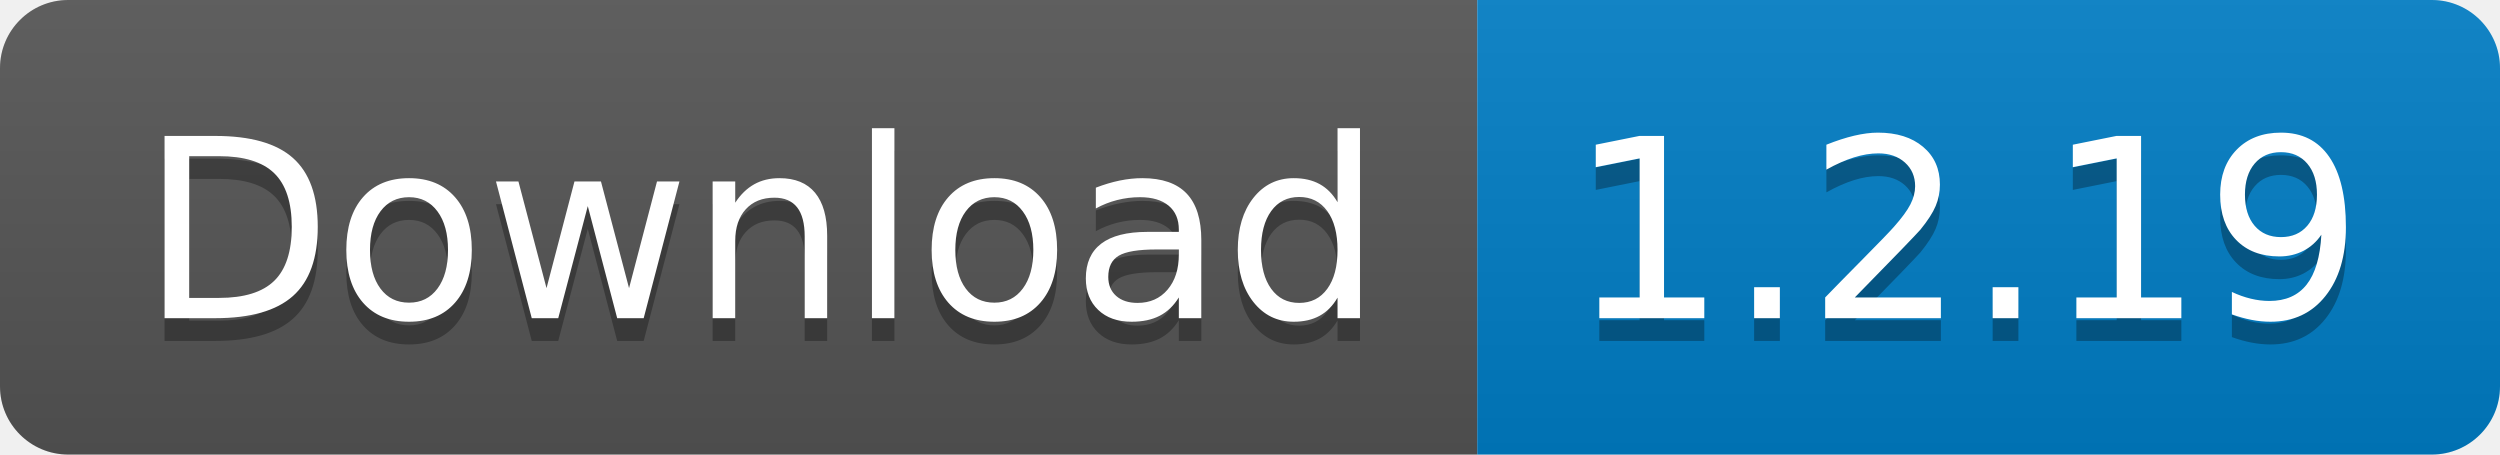
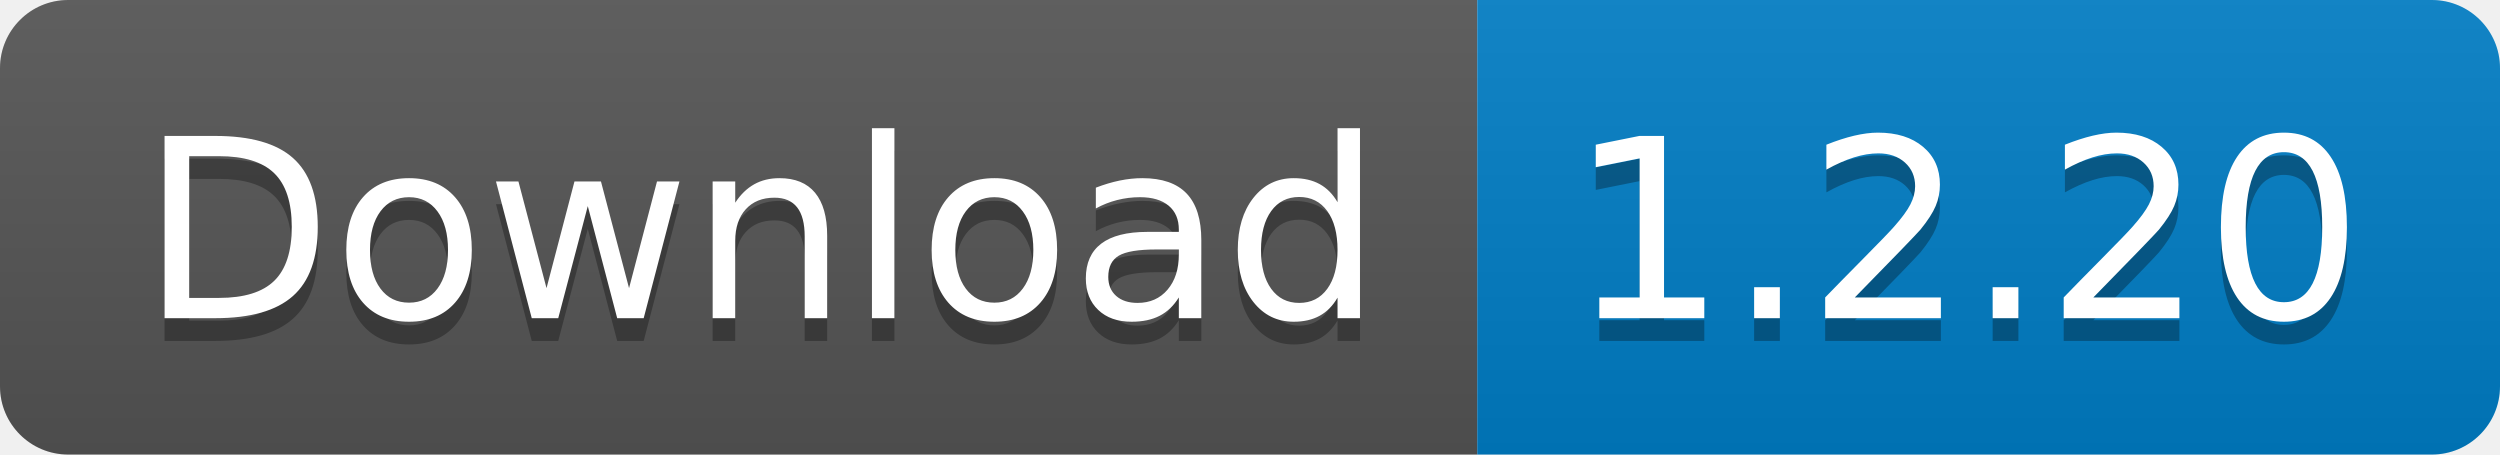
<svg xmlns="http://www.w3.org/2000/svg" width="110" height="20">
  <linearGradient id="s" x2="0" y2="100%">
    <stop offset="0" stop-color="#bbb" stop-opacity=".1" />
    <stop offset="1" stop-opacity=".1" />
  </linearGradient>
  <clipPath id="r">
    <rect width="110" height="20" rx="3" fill="#fff" />
  </clipPath>
  <g clip-path="url(#r)">
    <rect width="65" height="20" fill="#555" />
    <rect x="65" width="45" height="20" fill="#007ec6" />
    <rect width="110" height="20" fill="url(#s)" />
  </g>
  <g fill="#fff" text-anchor="middle" font-family="Verdana,Geneva,DejaVu Sans,sans-serif" text-rendering="geometricPrecision" font-size="110">
    <text x="335" y="150" fill="#010101" fill-opacity=".3" transform="scale(.1)" textLength="550">
      Download
    </text>
    <text x="335" y="140" transform="scale(.1)" textLength="550">
      Download
    </text>
    <text x="865" y="150" fill="#010101" fill-opacity=".3" transform="scale(.1)" textLength="350">
-       1.2.19
+       1.2.20
    </text>
    <text x="865" y="140" transform="scale(.1)" textLength="350">
-       1.2.19
+       1.2.20
    </text>
  </g>
</svg>
